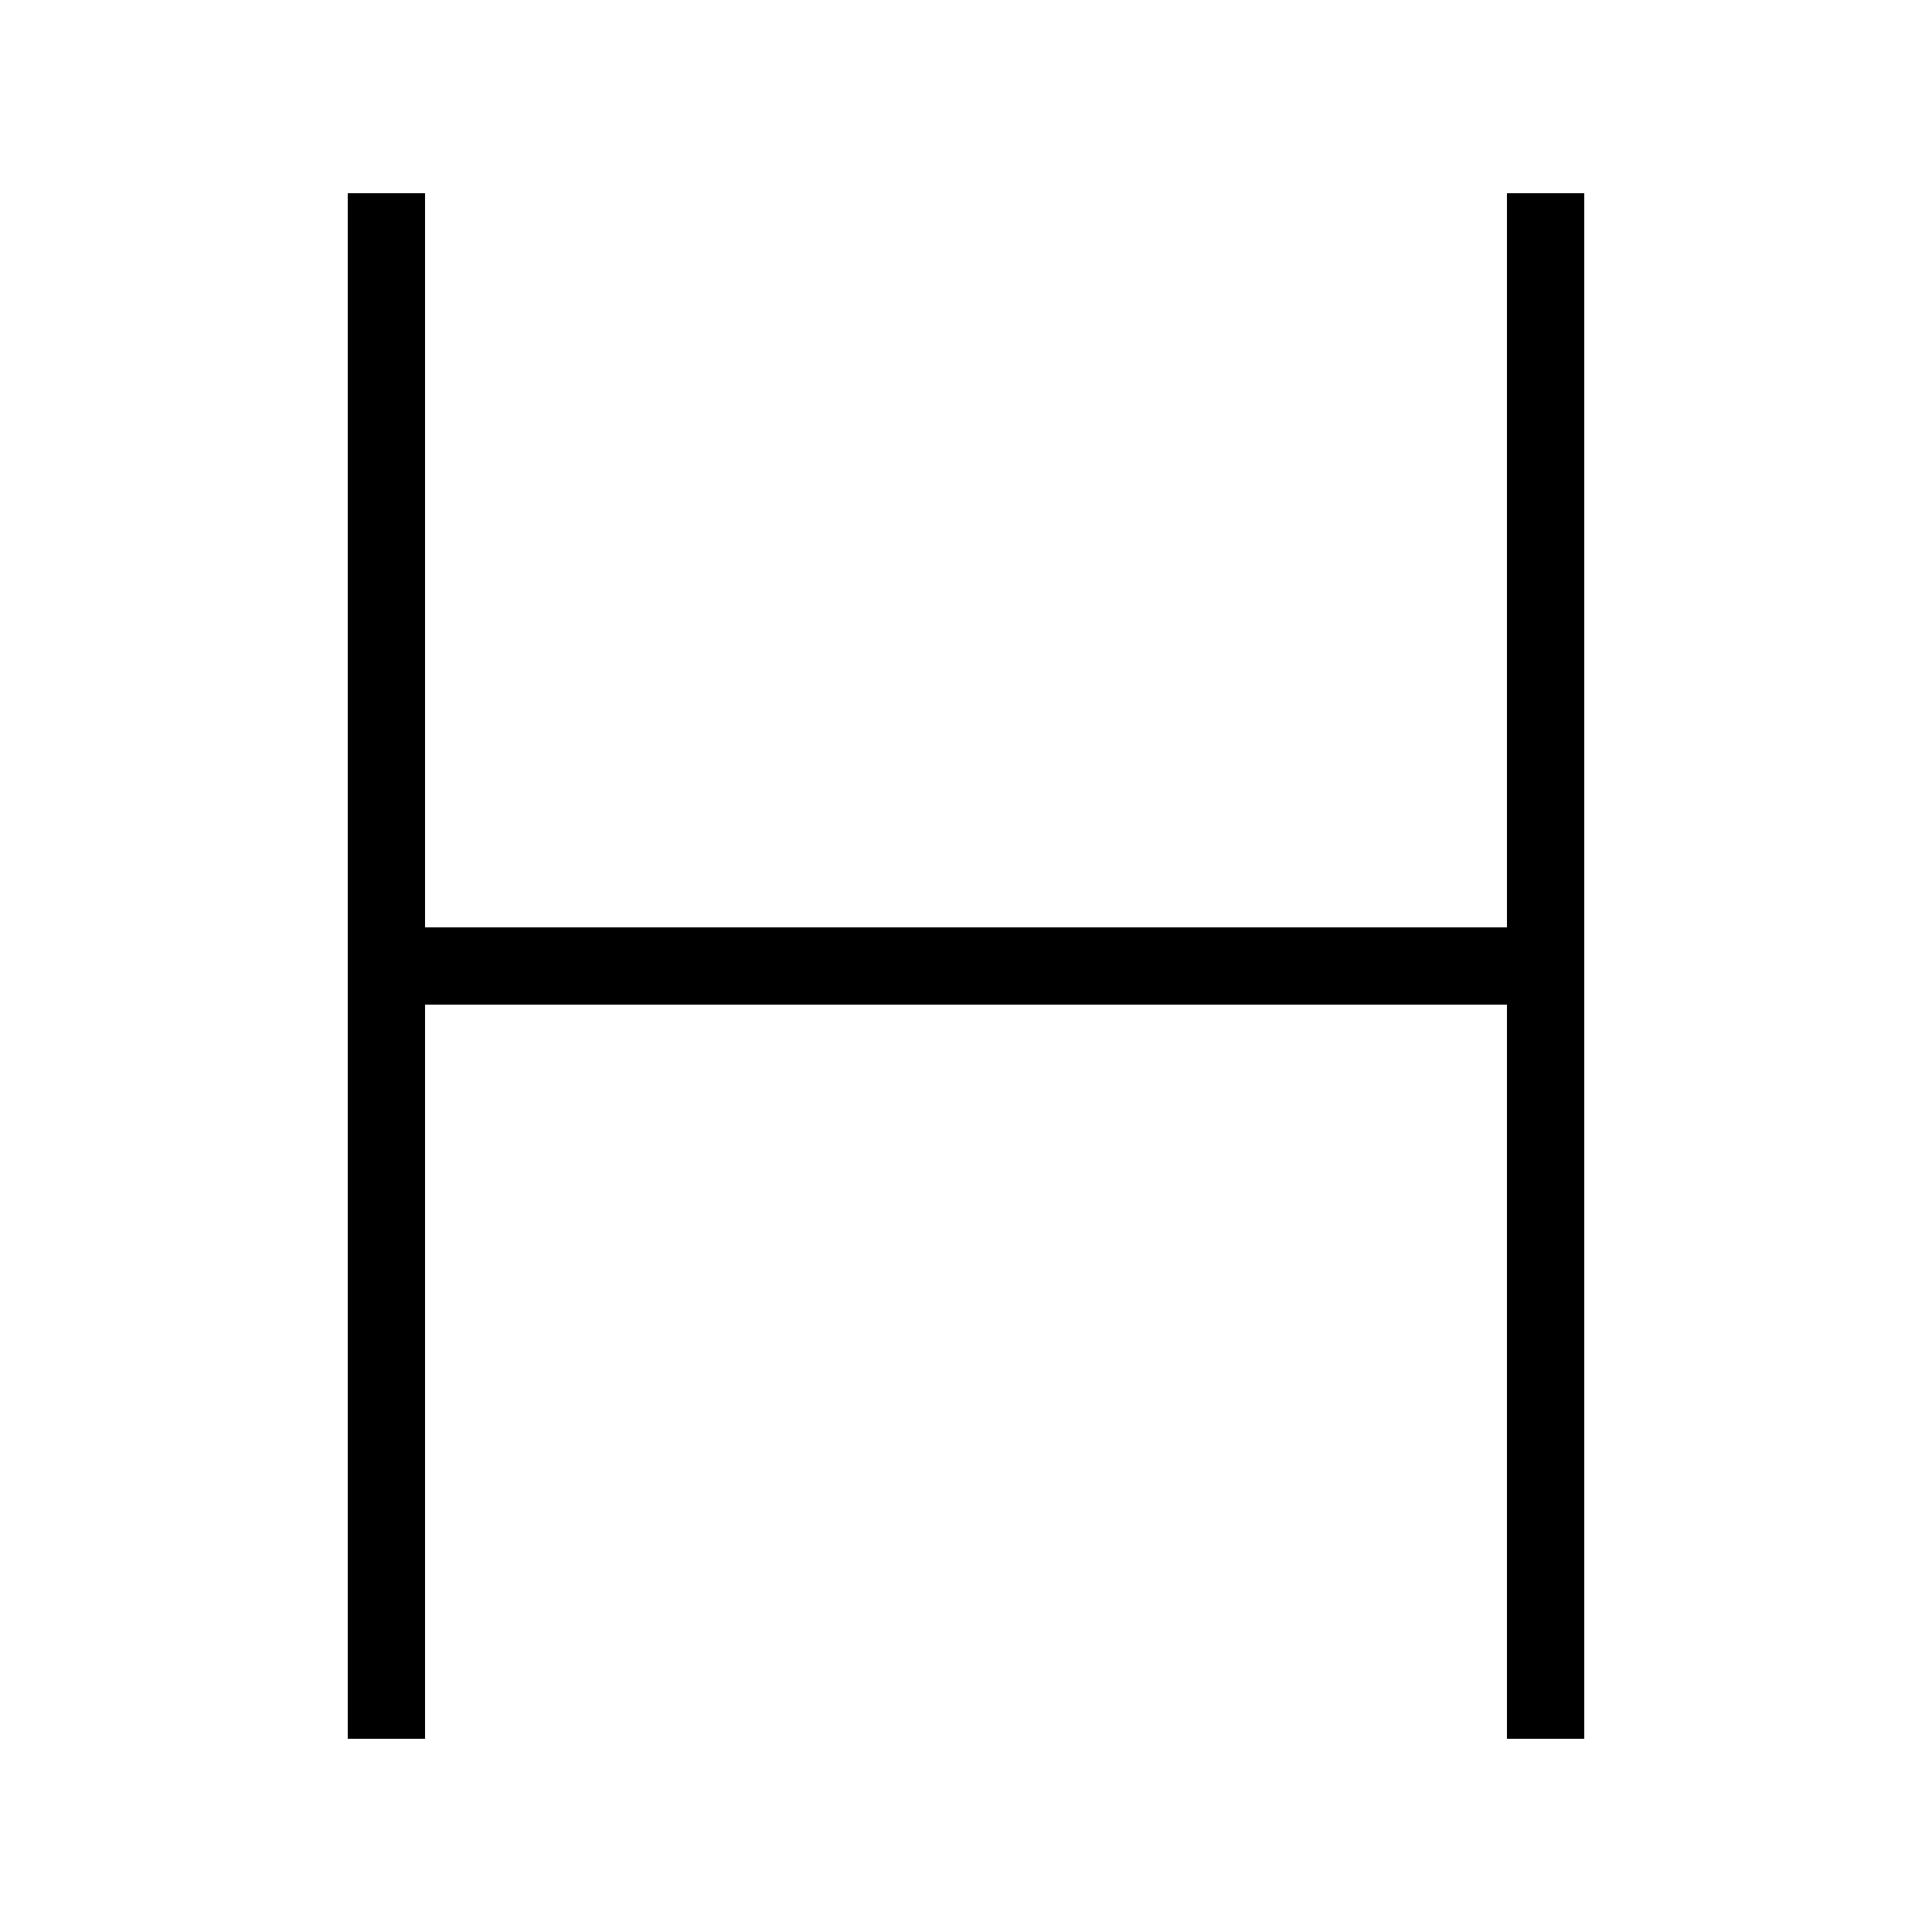
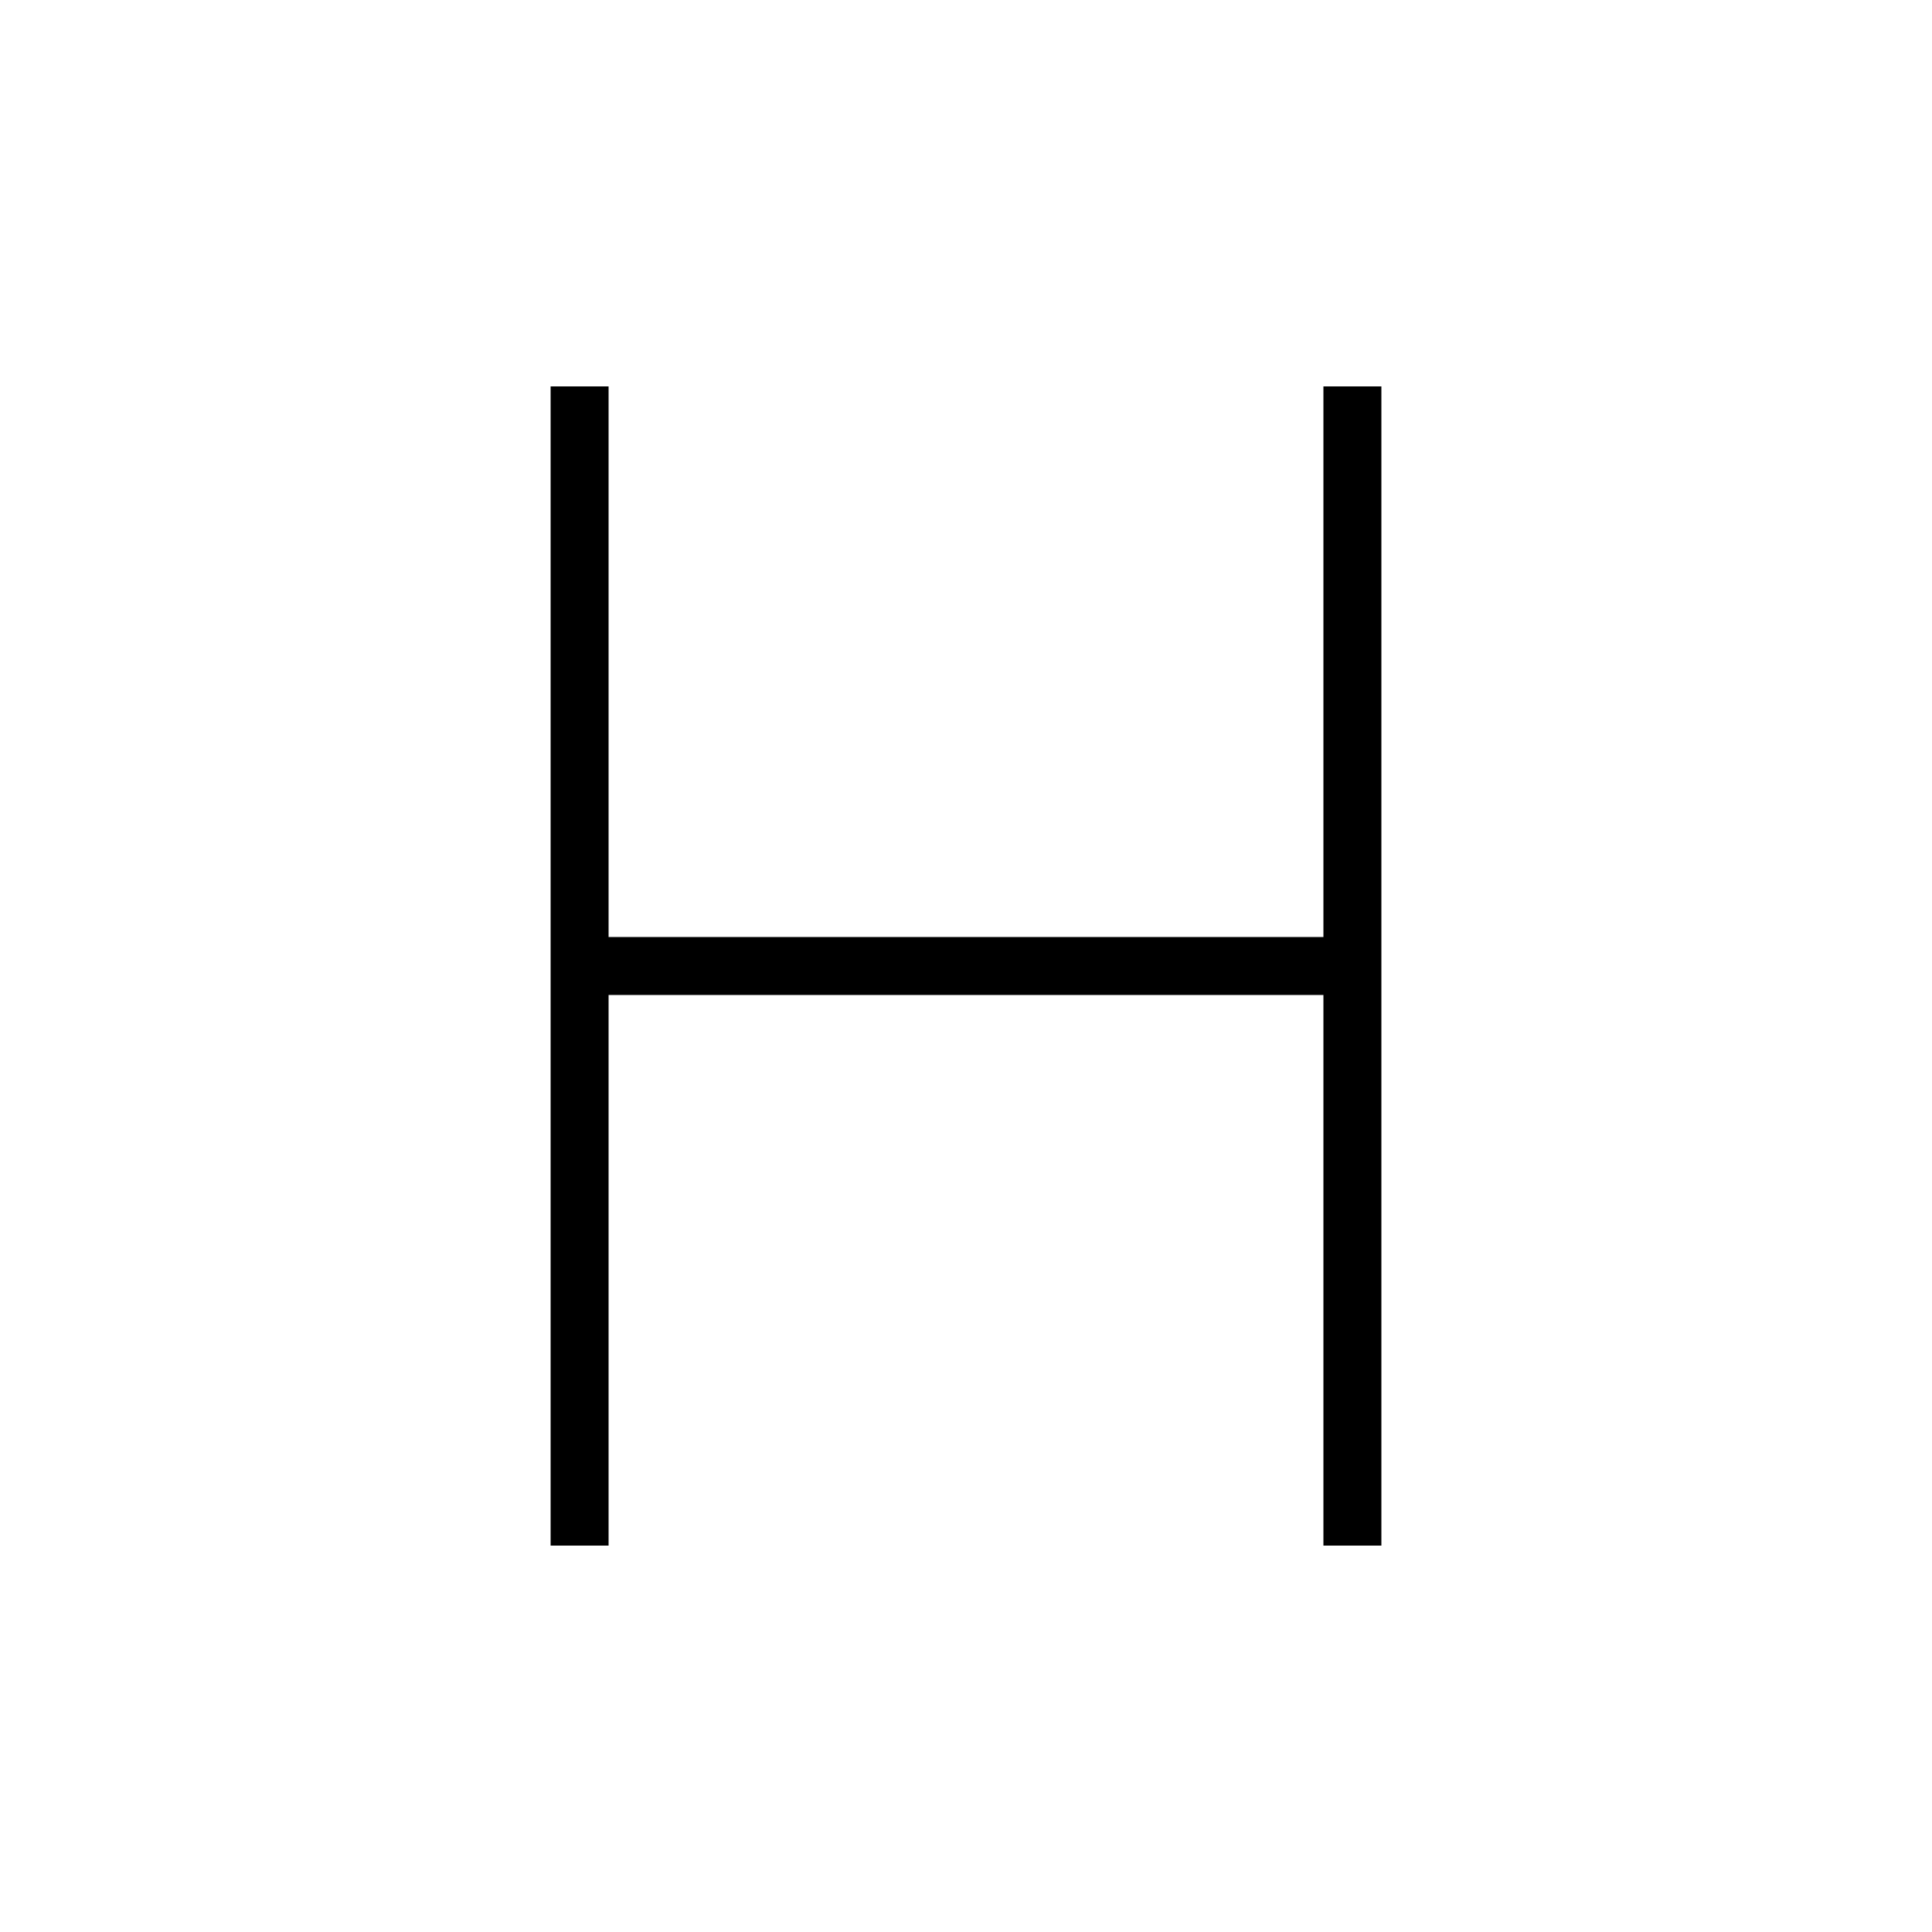
<svg xmlns="http://www.w3.org/2000/svg" baseProfile="full" height="100" version="1.1" viewBox="0 0 100 100" width="100">
  <defs />
-   <g fill="none" stroke="black" stroke-width="4">
-     <path d="M 20,10 L 20,90 M 80,10 L 80,90 M 20,50 L 80,50" />
+   <g fill="none" stroke="black" stroke-width="3">
+     <line x1="30" x2="30" y1="20" y2="80" />
+     <line x1="70" x2="70" y1="20" y2="80" />
+     <line x1="30" x2="70" y1="50" y2="50" />
  </g>
</svg>
